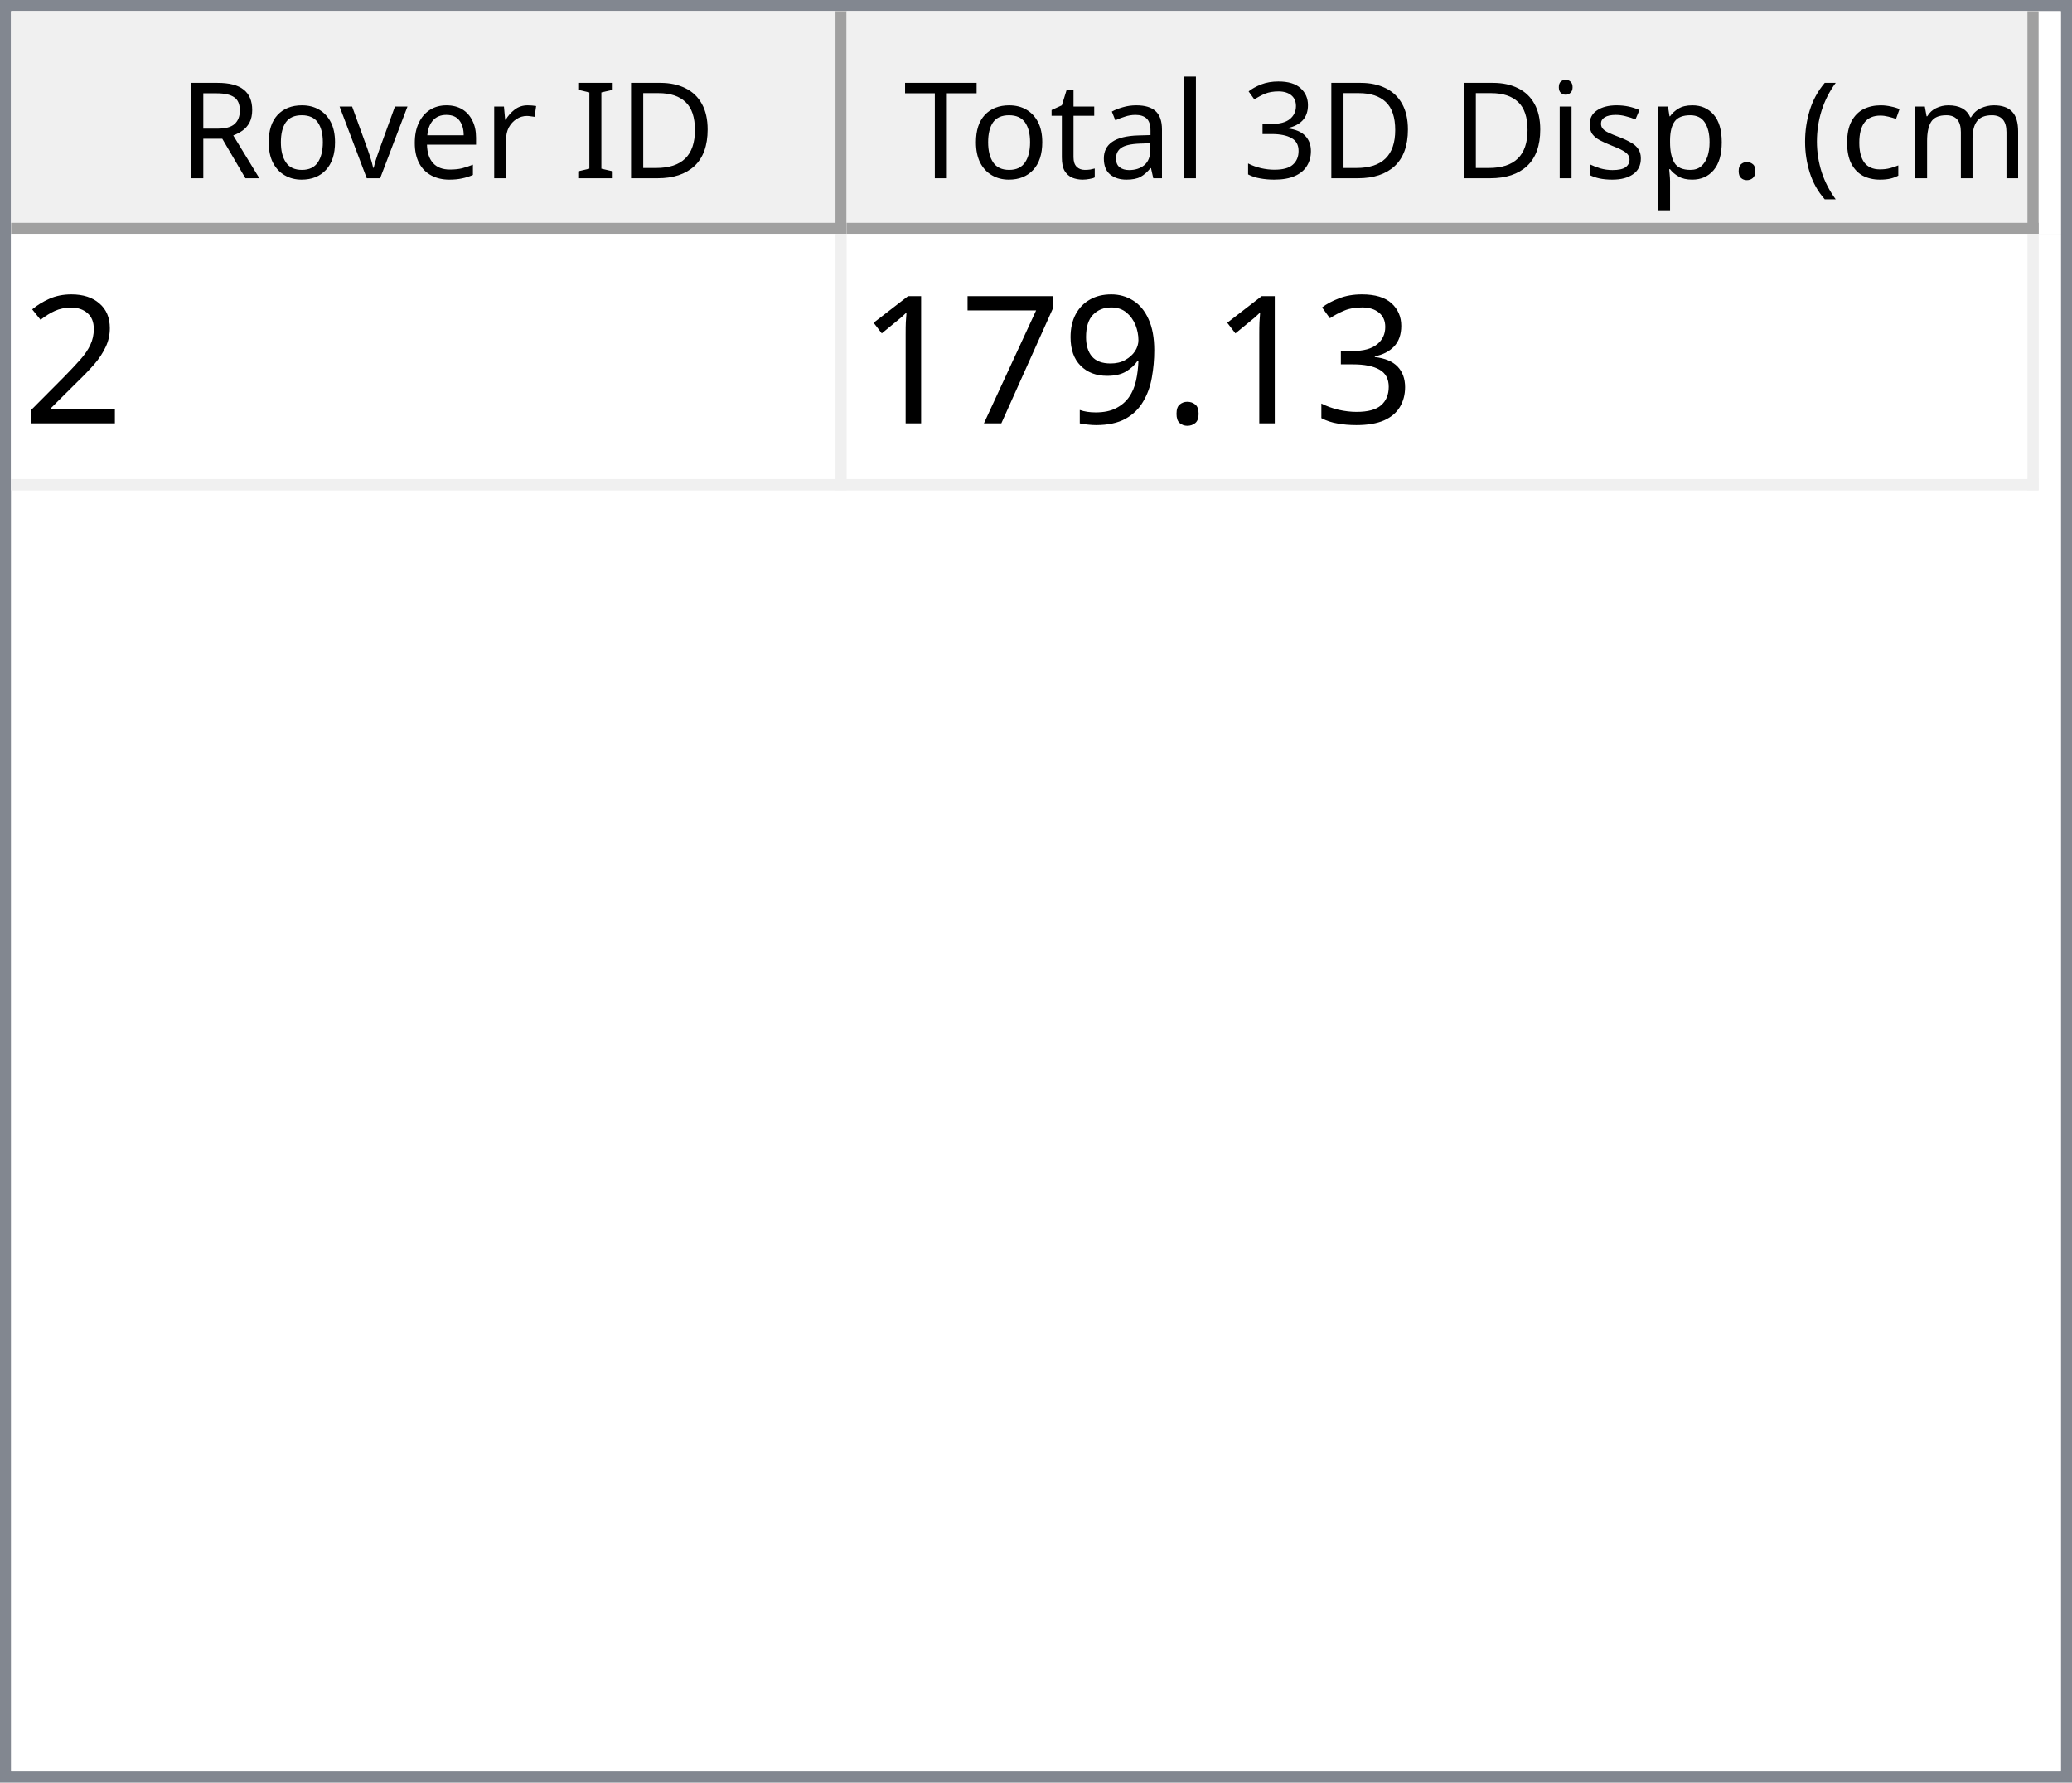
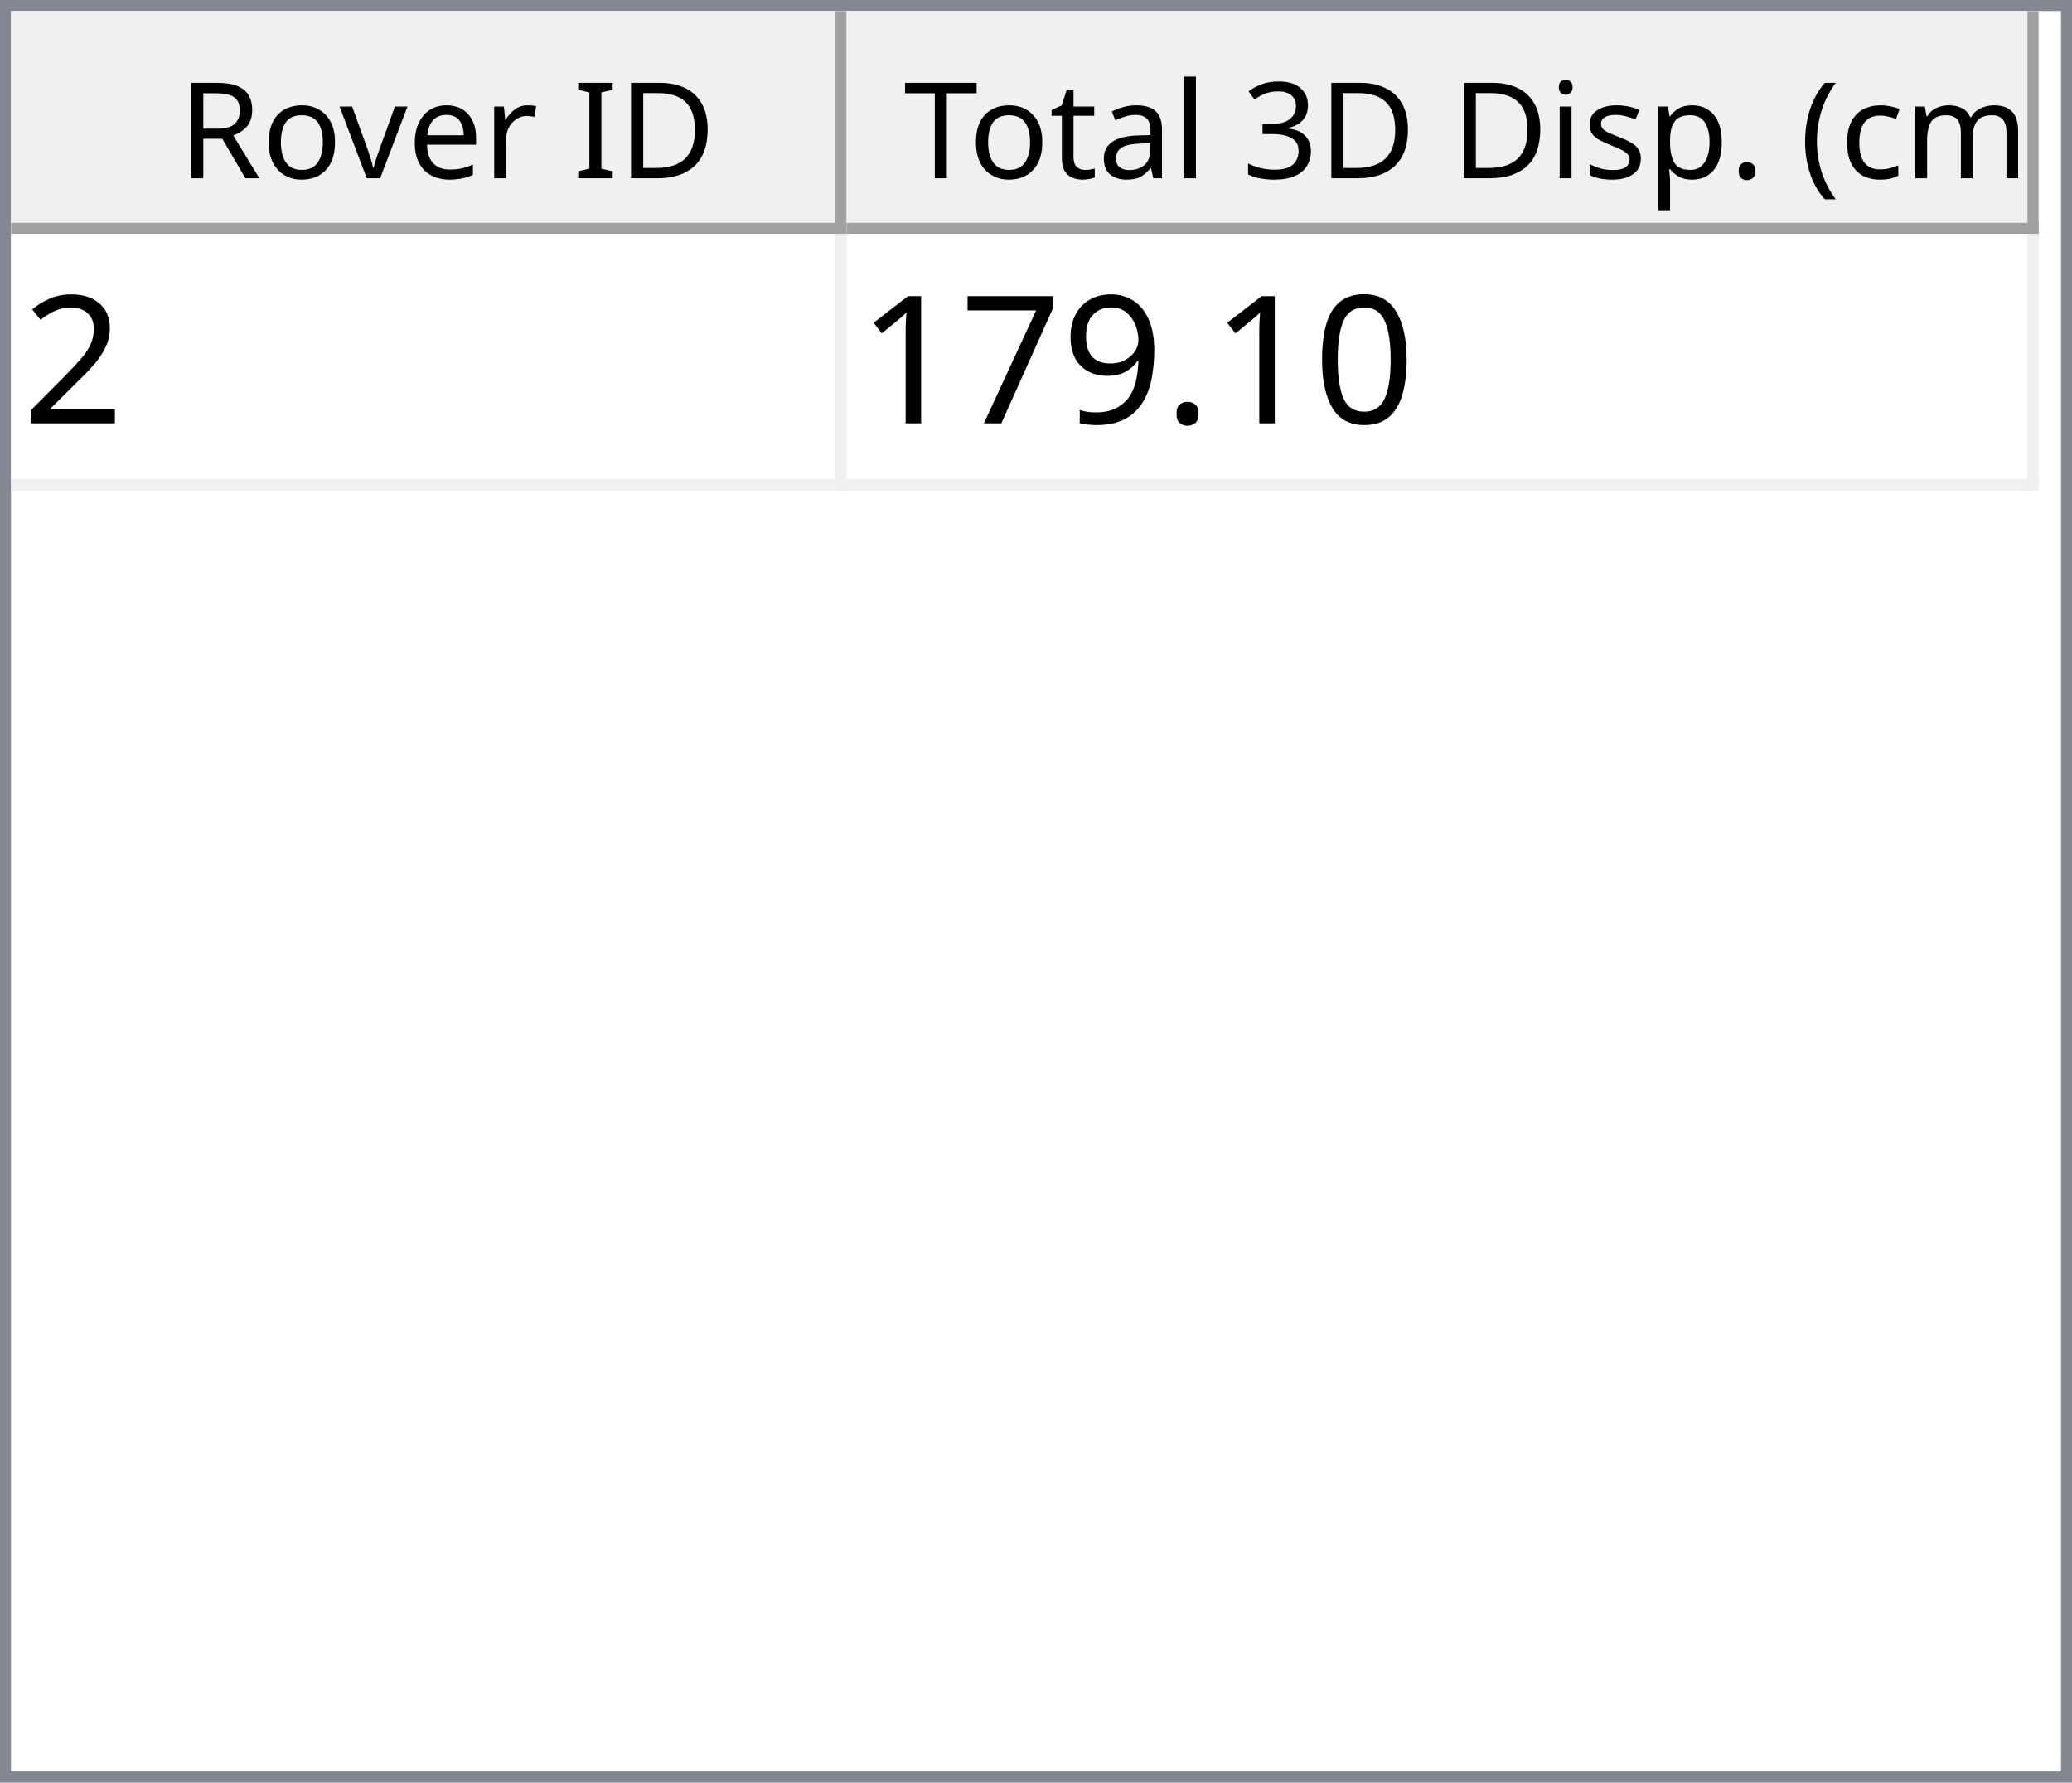
<svg xmlns="http://www.w3.org/2000/svg" style="fill-opacity:1; color-rendering:auto; color-interpolation:auto; text-rendering:auto; stroke:black; stroke-linecap:square; stroke-miterlimit:10; shape-rendering:auto; stroke-opacity:1; fill:black; stroke-dasharray:none; font-weight:normal; stroke-width:1; font-family:'Dialog'; font-style:normal; stroke-linejoin:miter; font-size:12px; stroke-dashoffset:0; image-rendering:auto;" width="186" height="160">
  <defs id="genericDefs" />
  <g>
    <defs id="defs1">
      <clipPath clipPathUnits="userSpaceOnUse" id="clipPath1">
        <path d="M0 0 L186 0 L186 160 L0 160 L0 0 Z" />
      </clipPath>
      <clipPath clipPathUnits="userSpaceOnUse" id="clipPath2">
        <path d="M0 0 L0 160 L186 160 L186 0 Z" />
      </clipPath>
      <clipPath clipPathUnits="userSpaceOnUse" id="clipPath3">
        <path d="M0 0 L0 20 L184 20 L184 0 Z" />
      </clipPath>
      <clipPath clipPathUnits="userSpaceOnUse" id="clipPath4">
        <path d="M0 0 L0 20 L75 20 L75 0 Z" />
      </clipPath>
      <clipPath clipPathUnits="userSpaceOnUse" id="clipPath5">
        <path d="M1 1 L1 19 L74 19 L74 1 Z" />
      </clipPath>
      <clipPath clipPathUnits="userSpaceOnUse" id="clipPath6">
        <path d="M0 0 L0 18 L73 18 L73 0 Z" />
      </clipPath>
      <clipPath clipPathUnits="userSpaceOnUse" id="clipPath7">
        <path d="M-0.5 -0.5 L-0.5 19.5 L74.5 19.5 L74.5 -0.5 Z" />
      </clipPath>
      <clipPath clipPathUnits="userSpaceOnUse" id="clipPath8">
        <path d="M0 0 L0 20 L107 20 L107 0 Z" />
      </clipPath>
      <clipPath clipPathUnits="userSpaceOnUse" id="clipPath9">
        <path d="M1 1 L1 19 L106 19 L106 1 Z" />
      </clipPath>
      <clipPath clipPathUnits="userSpaceOnUse" id="clipPath10">
        <path d="M0 0 L0 18 L105 18 L105 0 Z" />
      </clipPath>
      <clipPath clipPathUnits="userSpaceOnUse" id="clipPath11">
        <path d="M-0.5 -0.5 L-0.5 19.5 L106.5 19.5 L106.5 -0.5 Z" />
      </clipPath>
      <clipPath clipPathUnits="userSpaceOnUse" id="clipPath12">
        <path d="M0 0 L0 138 L184 138 L184 0 Z" />
      </clipPath>
      <clipPath clipPathUnits="userSpaceOnUse" id="clipPath13">
        <path d="M0 0 L0 23 L182 23 L182 0 Z" />
      </clipPath>
      <clipPath clipPathUnits="userSpaceOnUse" id="clipPath14">
        <path d="M-0.5 -0.5 L-0.5 22.5 L181.5 22.5 L181.5 -0.5 Z" />
      </clipPath>
      <clipPath clipPathUnits="userSpaceOnUse" id="clipPath15">
        <path d="M0 0 L0 22 L74 22 L74 0 Z" />
      </clipPath>
      <clipPath clipPathUnits="userSpaceOnUse" id="clipPath16">
        <path d="M0 0 L0 22 L106 22 L106 0 Z" />
      </clipPath>
      <font horiz-adv-x="64.551" id="font1">
        <font-face ascent="107.91" descent="25.098" units-per-em="100" style="font-style:normal; font-family:Segoe UI; font-weight:normal;" />
        <missing-glyph horiz-adv-x="64.551" d="M8.109 0 L8.109 68.266 L56.453 68.266 L56.453 0 L8.109 0 ZM15.328 7.234 L49.219 7.234 L49.219 61.031 L15.328 61.031 L15.328 7.234 Z" />
        <glyph unicode="D" horiz-adv-x="70.117" d="M9.188 0 L9.188 70.016 L28.516 70.016 Q65.531 70.016 65.531 35.891 Q65.531 19.672 55.25 9.836 Q44.969 0 27.734 0 L9.188 0 ZM17.391 62.594 L17.391 7.422 L27.828 7.422 Q41.609 7.422 49.273 14.797 Q56.938 22.172 56.938 35.688 Q56.938 62.594 28.328 62.594 L17.391 62.594 Z" />
        <glyph unicode="I" horiz-adv-x="26.611" d="M17.391 0 L9.188 0 L9.188 70.016 L17.391 70.016 L17.391 0 Z" />
        <glyph unicode=" " horiz-adv-x="27.393" d="" />
        <glyph unicode="r" horiz-adv-x="34.766" d="M34.188 41.891 Q32.078 43.5 28.125 43.5 Q23 43.5 19.555 38.672 Q16.109 33.844 16.109 25.484 L16.109 0 L8.109 0 L8.109 50 L16.109 50 L16.109 39.703 L16.312 39.703 Q18.016 44.969 21.531 47.922 Q25.047 50.875 29.391 50.875 Q32.516 50.875 34.188 50.203 L34.188 41.891 Z" />
        <glyph unicode="e" horiz-adv-x="52.295" d="M48.297 23 L12.984 23 Q13.188 14.656 17.484 10.109 Q21.781 5.562 29.297 5.562 Q37.75 5.562 44.828 11.141 L44.828 3.609 Q38.234 -1.172 27.391 -1.172 Q16.797 -1.172 10.742 5.641 Q4.688 12.453 4.688 24.812 Q4.688 36.469 11.305 43.82 Q17.922 51.172 27.734 51.172 Q37.547 51.172 42.922 44.828 Q48.297 38.484 48.297 27.203 L48.297 23 ZM40.094 29.781 Q40.047 36.719 36.75 40.578 Q33.453 44.438 27.594 44.438 Q21.922 44.438 17.969 40.383 Q14.016 36.328 13.094 29.781 L40.094 29.781 Z" />
        <glyph unicode="v" horiz-adv-x="47.9" d="M47.406 50 L27.484 0 L19.625 0 L0.688 50 L9.469 50 L22.172 13.672 Q23.578 9.672 23.922 6.688 L24.125 6.688 Q24.609 10.453 25.688 13.484 L38.969 50 L47.406 50 Z" />
        <glyph unicode="o" horiz-adv-x="58.594" d="M29 -1.172 Q17.922 -1.172 11.305 5.836 Q4.688 12.844 4.688 24.422 Q4.688 37.016 11.57 44.094 Q18.453 51.172 30.172 51.172 Q41.359 51.172 47.633 44.289 Q53.906 37.406 53.906 25.203 Q53.906 13.234 47.141 6.031 Q40.375 -1.172 29 -1.172 ZM29.594 44.438 Q21.875 44.438 17.383 39.188 Q12.891 33.938 12.891 24.703 Q12.891 15.828 17.43 10.695 Q21.969 5.562 29.594 5.562 Q37.359 5.562 41.531 10.594 Q45.703 15.625 45.703 24.906 Q45.703 34.281 41.531 39.359 Q37.359 44.438 29.594 44.438 Z" />
        <glyph unicode="R" horiz-adv-x="59.814" d="M59.375 0 L49.609 0 L37.891 19.625 Q36.281 22.359 34.766 24.289 Q33.25 26.219 31.664 27.438 Q30.078 28.656 28.25 29.219 Q26.422 29.781 24.125 29.781 L17.391 29.781 L17.391 0 L9.188 0 L9.188 70.016 L30.078 70.016 Q34.672 70.016 38.555 68.867 Q42.438 67.719 45.289 65.375 Q48.141 63.031 49.758 59.547 Q51.375 56.062 51.375 51.375 Q51.375 47.703 50.273 44.656 Q49.172 41.609 47.148 39.211 Q45.125 36.812 42.266 35.133 Q39.406 33.453 35.844 32.516 L35.844 32.328 Q37.594 31.547 38.891 30.547 Q40.188 29.547 41.359 28.18 Q42.531 26.812 43.68 25.078 Q44.828 23.344 46.234 21.047 L59.375 0 ZM17.391 62.594 L17.391 37.203 L28.516 37.203 Q31.594 37.203 34.203 38.133 Q36.812 39.062 38.719 40.797 Q40.625 42.531 41.703 45.047 Q42.781 47.562 42.781 50.688 Q42.781 56.297 39.141 59.445 Q35.5 62.594 28.609 62.594 L17.391 62.594 Z" />
        <glyph unicode=")" horiz-adv-x="30.176" d="M8.297 -15.922 L1.172 -15.922 Q16.406 2.344 16.406 26.812 Q16.406 51.469 1.078 70.016 L8.297 70.016 Q23.531 52.156 23.531 26.703 Q23.531 1.375 8.297 -15.922 Z" />
        <glyph unicode="m" horiz-adv-x="86.133" d="M79.109 0 L71.094 0 L71.094 28.719 Q71.094 37.016 68.531 40.727 Q65.969 44.438 59.906 44.438 Q54.781 44.438 51.195 39.75 Q47.609 35.062 47.609 28.516 L47.609 0 L39.594 0 L39.594 29.688 Q39.594 44.438 28.219 44.438 Q22.953 44.438 19.531 40.016 Q16.109 35.594 16.109 28.516 L16.109 0 L8.109 0 L8.109 50 L16.109 50 L16.109 42.094 L16.312 42.094 Q21.625 51.172 31.844 51.172 Q36.969 51.172 40.773 48.312 Q44.578 45.453 46 40.828 Q51.562 51.172 62.594 51.172 Q79.109 51.172 79.109 30.812 L79.109 0 Z" />
        <glyph unicode="c" horiz-adv-x="46.191" d="M42.188 2.297 Q36.422 -1.172 28.516 -1.172 Q17.828 -1.172 11.258 5.789 Q4.688 12.75 4.688 23.828 Q4.688 36.188 11.766 43.68 Q18.844 51.172 30.672 51.172 Q37.25 51.172 42.281 48.734 L42.281 40.531 Q36.719 44.438 30.375 44.438 Q22.703 44.438 17.797 38.945 Q12.891 33.453 12.891 24.516 Q12.891 15.719 17.508 10.641 Q22.125 5.562 29.891 5.562 Q36.422 5.562 42.188 9.906 L42.188 2.297 Z" />
        <glyph unicode="(" horiz-adv-x="30.176" d="M29.109 -15.922 L21.969 -15.922 Q6.844 1.375 6.844 26.703 Q6.844 52.156 21.969 70.016 L29.203 70.016 Q13.875 51.469 13.875 26.812 Q13.875 2.344 29.109 -15.922 Z" />
        <glyph unicode="." horiz-adv-x="21.68" d="M10.891 -1.078 Q8.641 -1.078 7.055 0.539 Q5.469 2.156 5.469 4.391 Q5.469 6.641 7.055 8.273 Q8.641 9.906 10.891 9.906 Q13.188 9.906 14.797 8.273 Q16.406 6.641 16.406 4.391 Q16.406 2.156 14.797 0.539 Q13.188 -1.078 10.891 -1.078 Z" />
        <glyph unicode="p" horiz-adv-x="58.789" d="M16.312 7.234 L16.109 7.234 L16.109 -23 L8.109 -23 L8.109 50 L16.109 50 L16.109 41.219 L16.312 41.219 Q22.219 51.172 33.594 51.172 Q43.266 51.172 48.688 44.461 Q54.109 37.75 54.109 26.469 Q54.109 13.922 48 6.375 Q41.891 -1.172 31.297 -1.172 Q21.578 -1.172 16.312 7.234 ZM16.109 27.391 L16.109 20.406 Q16.109 14.203 20.141 9.883 Q24.172 5.562 30.375 5.562 Q37.641 5.562 41.773 11.133 Q45.906 16.703 45.906 26.609 Q45.906 34.969 42.047 39.703 Q38.188 44.438 31.594 44.438 Q24.609 44.438 20.359 39.578 Q16.109 34.719 16.109 27.391 Z" />
        <glyph unicode="s" horiz-adv-x="42.432" d="M5.078 1.812 L5.078 10.406 Q11.625 5.562 19.484 5.562 Q30.031 5.562 30.031 12.594 Q30.031 14.594 29.125 15.992 Q28.219 17.391 26.68 18.461 Q25.141 19.531 23.07 20.383 Q21 21.234 18.609 22.172 Q15.281 23.484 12.766 24.828 Q10.25 26.172 8.57 27.859 Q6.891 29.547 6.031 31.695 Q5.172 33.844 5.172 36.719 Q5.172 40.234 6.789 42.945 Q8.406 45.656 11.086 47.484 Q13.766 49.312 17.211 50.242 Q20.656 51.172 24.312 51.172 Q30.812 51.172 35.938 48.922 L35.938 40.828 Q30.422 44.438 23.25 44.438 Q21 44.438 19.195 43.922 Q17.391 43.406 16.094 42.477 Q14.797 41.547 14.086 40.258 Q13.375 38.969 13.375 37.406 Q13.375 35.453 14.086 34.133 Q14.797 32.812 16.164 31.789 Q17.531 30.766 19.484 29.938 Q21.438 29.109 23.922 28.125 Q27.25 26.859 29.883 25.516 Q32.516 24.172 34.375 22.484 Q36.234 20.797 37.234 18.602 Q38.234 16.406 38.234 13.375 Q38.234 9.672 36.602 6.938 Q34.969 4.203 32.234 2.398 Q29.5 0.594 25.93 -0.289 Q22.359 -1.172 18.453 -1.172 Q10.75 -1.172 5.078 1.812 Z" />
        <glyph unicode="i" horiz-adv-x="24.219" d="M12.203 62.703 Q10.062 62.703 8.547 64.164 Q7.031 65.625 7.031 67.875 Q7.031 70.125 8.547 71.609 Q10.062 73.094 12.203 73.094 Q14.406 73.094 15.945 71.609 Q17.484 70.125 17.484 67.875 Q17.484 65.719 15.945 64.211 Q14.406 62.703 12.203 62.703 ZM16.109 0 L8.109 0 L8.109 50 L16.109 50 L16.109 0 Z" />
        <glyph unicode="3" horiz-adv-x="53.906" d="M46.531 19.828 Q46.531 15.094 44.75 11.211 Q42.969 7.328 39.719 4.57 Q36.469 1.812 31.93 0.297 Q27.391 -1.219 21.922 -1.219 Q11.922 -1.219 6 2.594 L6 11.188 Q13.094 5.609 22.219 5.609 Q25.875 5.609 28.828 6.539 Q31.781 7.469 33.906 9.227 Q36.031 10.984 37.18 13.477 Q38.328 15.969 38.328 19.094 Q38.328 32.812 18.797 32.812 L12.984 32.812 L12.984 39.594 L18.5 39.594 Q35.797 39.594 35.797 52.484 Q35.797 64.406 22.609 64.406 Q15.188 64.406 8.688 59.422 L8.688 67.188 Q15.375 71.188 24.609 71.188 Q29 71.188 32.57 69.969 Q36.141 68.75 38.68 66.555 Q41.219 64.359 42.609 61.281 Q44 58.203 44 54.5 Q44 40.672 30.031 36.719 L30.031 36.531 Q33.594 36.141 36.625 34.797 Q39.656 33.453 41.852 31.305 Q44.047 29.156 45.289 26.25 Q46.531 23.344 46.531 19.828 Z" />
        <glyph unicode="l" horiz-adv-x="24.219" d="M16.109 0 L8.109 0 L8.109 74.031 L16.109 74.031 L16.109 0 Z" />
        <glyph unicode="a" horiz-adv-x="50.879" d="M43.891 0 L35.891 0 L35.891 7.812 L35.688 7.812 Q30.469 -1.172 20.312 -1.172 Q12.844 -1.172 8.617 2.781 Q4.391 6.734 4.391 13.281 Q4.391 27.297 20.906 29.594 L35.891 31.688 Q35.891 44.438 25.594 44.438 Q16.547 44.438 9.281 38.281 L9.281 46.484 Q16.656 51.172 26.266 51.172 Q43.891 51.172 43.891 32.516 L43.891 0 ZM35.891 25.297 L23.828 23.641 Q18.266 22.859 15.43 20.875 Q12.594 18.891 12.594 13.875 Q12.594 10.203 15.211 7.883 Q17.828 5.562 22.172 5.562 Q28.125 5.562 32.008 9.742 Q35.891 13.922 35.891 20.312 L35.891 25.297 Z" />
        <glyph unicode="t" horiz-adv-x="33.887" d="M31.297 0.484 Q28.469 -1.078 23.828 -1.078 Q10.688 -1.078 10.688 13.578 L10.688 43.172 L2.094 43.172 L2.094 50 L10.688 50 L10.688 62.203 L18.703 64.797 L18.703 50 L31.297 50 L31.297 43.172 L18.703 43.172 L18.703 14.984 Q18.703 9.969 20.414 7.82 Q22.125 5.672 26.078 5.672 Q29.109 5.672 31.297 7.328 L31.297 0.484 Z" />
        <glyph unicode="T" horiz-adv-x="52.393" d="M50.594 62.594 L30.375 62.594 L30.375 0 L22.172 0 L22.172 62.594 L2 62.594 L2 70.016 L50.594 70.016 L50.594 62.594 Z" />
      </font>
      <font horiz-adv-x="75.0" id="font2">
        <font-face ascent="100.537" descent="21.973" units-per-em="100" style="font-style:normal; font-family:sans-serif; font-weight:normal;" />
        <missing-glyph horiz-adv-x="75.0" d="M12.5 0 L12.5 62.5 L62.5 62.5 L62.5 0 L12.5 0 ZM14.062 1.562 L60.938 1.562 L60.938 60.938 L14.062 60.938 L14.062 1.562 Z" />
        <glyph unicode="2" horiz-adv-x="55.615" d="M50.344 8.453 L50.344 0 L3.031 0 Q2.938 3.172 4.047 6.109 Q5.859 10.938 9.836 15.625 Q13.812 20.312 21.344 26.469 Q33.016 36.031 37.117 41.625 Q41.219 47.219 41.219 52.203 Q41.219 57.422 37.477 61.008 Q33.734 64.594 27.734 64.594 Q21.391 64.594 17.578 60.789 Q13.766 56.984 13.719 50.25 L4.688 51.172 Q5.609 61.281 11.664 66.578 Q17.719 71.875 27.938 71.875 Q38.234 71.875 44.242 66.164 Q50.25 60.453 50.25 52 Q50.25 47.703 48.492 43.555 Q46.734 39.406 42.656 34.812 Q38.578 30.219 29.109 22.219 Q21.188 15.578 18.945 13.211 Q16.703 10.844 15.234 8.453 L50.344 8.453 Z" />
-         <glyph unicode="3" horiz-adv-x="55.615" d="M4.203 18.891 L12.984 20.062 Q14.5 12.594 18.141 9.297 Q21.781 6 27 6 Q33.203 6 37.477 10.297 Q41.75 14.594 41.75 20.953 Q41.75 27 37.797 30.93 Q33.844 34.859 27.734 34.859 Q25.25 34.859 21.531 33.891 L22.516 41.609 Q23.391 41.5 23.922 41.5 Q29.547 41.5 34.039 44.43 Q38.531 47.359 38.531 53.469 Q38.531 58.297 35.258 61.477 Q31.984 64.656 26.812 64.656 Q21.688 64.656 18.266 61.43 Q14.844 58.203 13.875 51.766 L5.078 53.328 Q6.688 62.156 12.398 67.016 Q18.109 71.875 26.609 71.875 Q32.469 71.875 37.398 69.359 Q42.328 66.844 44.945 62.5 Q47.562 58.156 47.562 53.266 Q47.562 48.641 45.07 44.828 Q42.578 41.016 37.703 38.766 Q44.047 37.312 47.562 32.695 Q51.078 28.078 51.078 21.141 Q51.078 11.766 44.242 5.25 Q37.406 -1.266 26.953 -1.266 Q17.531 -1.266 11.305 4.352 Q5.078 9.969 4.203 18.891 Z" />
+         <glyph unicode="0" horiz-adv-x="55.615" d="M4.156 35.297 Q4.156 48 6.766 55.742 Q9.375 63.484 14.523 67.68 Q19.672 71.875 27.484 71.875 Q33.25 71.875 37.594 69.555 Q41.938 67.234 44.773 62.867 Q47.609 58.5 49.219 52.227 Q50.828 45.953 50.828 35.297 Q50.828 22.703 48.242 14.969 Q45.656 7.234 40.508 3.008 Q35.359 -1.219 27.484 -1.219 Q17.141 -1.219 11.234 6.203 Q4.156 15.141 4.156 35.297 ZM13.188 35.297 Q13.188 17.672 17.312 11.836 Q21.438 6 27.484 6 Q33.547 6 37.672 11.859 Q41.797 17.719 41.797 35.297 Q41.797 52.984 37.672 58.789 Q33.547 64.594 27.391 64.594 Q21.344 64.594 17.719 59.469 Q13.188 52.938 13.188 35.297 Z" />
        <glyph unicode="." horiz-adv-x="27.783" d="M9.078 0 L9.078 10.016 L19.094 10.016 L19.094 0 L9.078 0 Z" />
        <glyph unicode="9" horiz-adv-x="55.615" d="M5.469 16.547 L13.922 17.328 Q14.984 11.375 18.016 8.688 Q21.047 6 25.781 6 Q29.828 6 32.883 7.859 Q35.938 9.719 37.891 12.82 Q39.844 15.922 41.164 21.195 Q42.484 26.469 42.484 31.938 Q42.484 32.516 42.438 33.688 Q39.797 29.5 35.234 26.883 Q30.672 24.266 25.344 24.266 Q16.453 24.266 10.305 30.711 Q4.156 37.156 4.156 47.703 Q4.156 58.594 10.578 65.234 Q17 71.875 26.656 71.875 Q33.641 71.875 39.43 68.117 Q45.219 64.359 48.219 57.398 Q51.219 50.438 51.219 37.25 Q51.219 23.531 48.242 15.406 Q45.266 7.281 39.383 3.031 Q33.5 -1.219 25.594 -1.219 Q17.188 -1.219 11.867 3.445 Q6.547 8.109 5.469 16.547 ZM41.453 48.141 Q41.453 55.719 37.43 60.156 Q33.406 64.594 27.734 64.594 Q21.875 64.594 17.531 59.812 Q13.188 55.031 13.188 47.406 Q13.188 40.578 17.312 36.305 Q21.438 32.031 27.484 32.031 Q33.594 32.031 37.523 36.305 Q41.453 40.578 41.453 48.141 Z" />
        <glyph unicode="7" horiz-adv-x="55.615" d="M4.734 62.203 L4.734 70.656 L51.078 70.656 L51.078 63.812 Q44.234 56.547 37.523 44.484 Q30.812 32.422 27.156 19.672 Q24.516 10.688 23.781 0 L14.75 0 Q14.891 8.453 18.062 20.414 Q21.234 32.375 27.172 43.484 Q33.109 54.594 39.797 62.203 L4.734 62.203 Z" />
        <glyph unicode="1" horiz-adv-x="55.615" d="M37.25 0 L28.469 0 L28.469 56 Q25.297 52.984 20.141 49.953 Q14.984 46.922 10.891 45.406 L10.891 53.906 Q18.266 57.375 23.781 62.305 Q29.297 67.234 31.594 71.875 L37.25 71.875 L37.25 0 Z" />
      </font>
    </defs>
    <g style="fill:white; stroke:white;">
      <rect x="0" y="0" width="186" style="clip-path:url(#clipPath1); stroke:none;" height="160" />
    </g>
    <g style="fill:white; text-rendering:optimizeSpeed; color-rendering:optimizeSpeed; image-rendering:optimizeSpeed; shape-rendering:crispEdges; stroke:white; color-interpolation:sRGB;">
      <rect x="0" width="186" height="160" y="0" style="stroke:none;" />
      <path style="stroke:none;" d="M0 160 L186 160 L186 0 L0 0 Z" />
    </g>
    <g style="fill:rgb(240,240,240); font-family:'Segoe UI'; stroke:rgb(240,240,240);">
      <rect x="0" y="0" width="186" style="clip-path:url(#clipPath2); stroke:none;" height="160" />
    </g>
    <g style="fill:rgb(130,135,144); font-family:'Segoe UI'; stroke:rgb(130,135,144);">
      <path d="M0 0 L186 0 L186 160 L0 160 L0 0 ZM1 1 L185 1 L185 159 L1 159 L1 1 Z" style="fill-rule:evenodd; clip-path:url(#clipPath2); stroke:none;" />
    </g>
    <g style="fill:white; font-family:'Segoe UI'; stroke:white;" transform="translate(1,1)">
      <rect x="0" y="0" width="184" style="clip-path:url(#clipPath3); stroke:none;" height="20" />
    </g>
    <g style="fill:rgb(240,240,240); font-family:'Segoe UI'; stroke:rgb(240,240,240);" transform="translate(1,1)">
      <rect x="0" y="0" width="75" style="clip-path:url(#clipPath4); stroke:none;" height="20" />
    </g>
    <g style="font-family:'Segoe UI';" transform="translate(2,2)">
      <text x="14" xml:space="preserve" y="14" style="clip-path:url(#clipPath6); stroke:none;">Rover ID</text>
    </g>
    <g style="fill:rgb(160,160,160); font-family:'Segoe UI'; stroke:rgb(160,160,160); stroke-linejoin:bevel;" transform="translate(1.5,1.5)">
      <line x1="74" x2="74" y1="0" style="fill:none; clip-path:url(#clipPath7);" y2="19" />
    </g>
    <g style="fill:rgb(160,160,160); font-family:'Segoe UI'; stroke:rgb(160,160,160); stroke-linejoin:bevel;" transform="matrix(1,0,0,1,1,1) translate(0.5,0.5)">
      <line x1="0" x2="74" y1="19" style="fill:none; clip-path:url(#clipPath7);" y2="19" />
    </g>
    <g style="fill:rgb(240,240,240); font-family:'Segoe UI'; stroke:rgb(240,240,240);" transform="translate(76,1)">
      <rect x="0" y="0" width="107" style="clip-path:url(#clipPath8); stroke:none;" height="20" />
    </g>
    <g style="font-family:'Segoe UI';" transform="translate(77,2)">
      <text x="1" xml:space="preserve" y="14" style="clip-path:url(#clipPath10); stroke:none;"> Total 3D Disp. (cm)</text>
    </g>
    <g style="fill:rgb(160,160,160); font-family:'Segoe UI'; stroke:rgb(160,160,160); stroke-linejoin:bevel;" transform="translate(76.5,1.5)">
      <line x1="106" x2="106" y1="0" style="fill:none; clip-path:url(#clipPath11);" y2="19" />
    </g>
    <g style="fill:rgb(160,160,160); font-family:'Segoe UI'; stroke:rgb(160,160,160); stroke-linejoin:bevel;" transform="matrix(1,0,0,1,76,1) translate(0.5,0.5)">
      <line x1="0" x2="106" y1="19" style="fill:none; clip-path:url(#clipPath11);" y2="19" />
    </g>
    <g style="fill:white; font-family:'Segoe UI'; stroke:white;" transform="translate(1,21)">
      <rect x="0" y="0" width="184" style="clip-path:url(#clipPath12); stroke:none;" height="138" />
    </g>
    <g style="fill:rgb(240,240,240); font-size:16px; font-family:sans-serif; stroke:rgb(240,240,240);" transform="translate(1,21)">
      <rect x="0" y="0" width="182" style="clip-path:url(#clipPath13); stroke:none;" height="23" />
      <line transform="translate(0.5,0.5)" x1="0" x2="181" y1="22" style="clip-path:url(#clipPath14); fill:none; stroke-linejoin:bevel;" y2="22" />
    </g>
    <g transform="matrix(1,0,0,1,1,21) translate(0.5,0.5)" style="fill:rgb(240,240,240); font-size:16px; font-family:sans-serif; stroke:rgb(240,240,240); stroke-linejoin:bevel;">
      <line x1="74" x2="74" y1="0" style="fill:none; clip-path:url(#clipPath14);" y2="22" />
    </g>
    <g transform="matrix(1,0,0,1,1,21) translate(0.5,0.5)" style="fill:rgb(240,240,240); font-size:16px; font-family:sans-serif; stroke:rgb(240,240,240); stroke-linejoin:bevel;">
      <line x1="181" x2="181" y1="0" style="fill:none; clip-path:url(#clipPath14);" y2="22" />
    </g>
    <g style="fill:white; font-size:16px; font-family:sans-serif; stroke:white;" transform="matrix(1,0,0,1,1,21)">
      <rect x="0" y="0" width="74" style="clip-path:url(#clipPath15); stroke:none;" height="22" />
      <text x="1" y="17" style="fill:black; clip-path:url(#clipPath15); stroke:none;" xml:space="preserve">2</text>
    </g>
    <g style="fill:white; font-size:16px; font-family:sans-serif; stroke:white;" transform="matrix(1,0,0,1,1,21) translate(75,0)">
      <rect x="0" y="0" width="106" style="clip-path:url(#clipPath16); stroke:none;" height="22" />
-       <text x="1" y="17" style="fill:black; clip-path:url(#clipPath16); stroke:none;" xml:space="preserve">179.13</text>
+       <text x="1" y="17" style="fill:black; clip-path:url(#clipPath16); stroke:none;" xml:space="preserve">179.10</text>
    </g>
  </g>
</svg>
